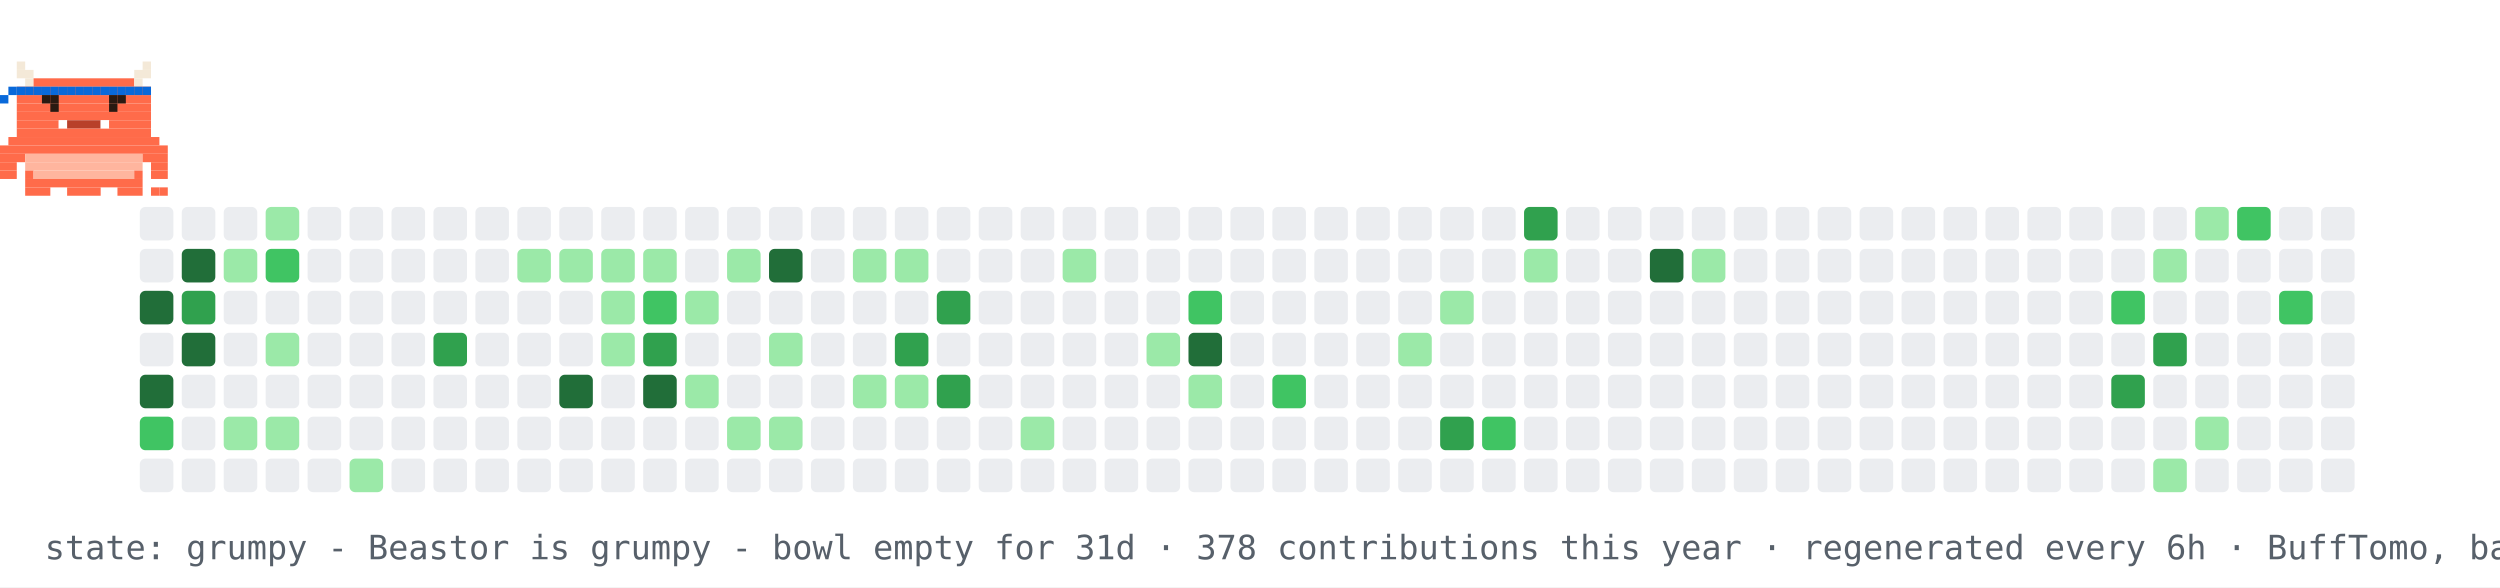
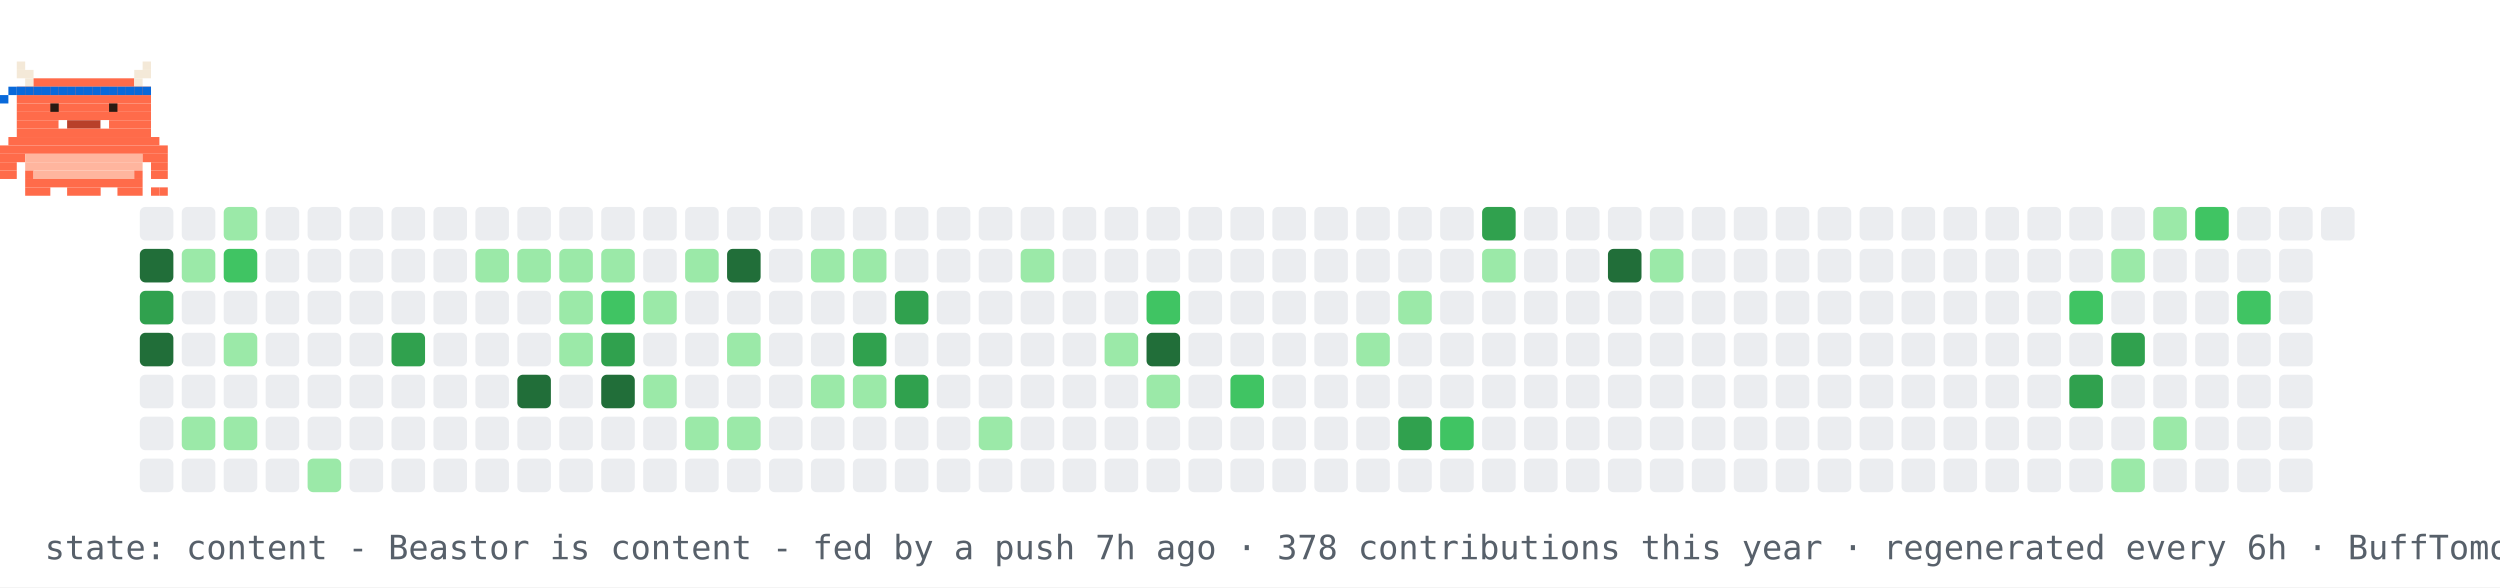
- <svg xmlns="http://www.w3.org/2000/svg" width="894" height="210" viewBox="0 0 894 210" role="img" aria-label="contribution graph Beastor: grumpy">
+ <svg xmlns="http://www.w3.org/2000/svg" width="894" height="210" viewBox="0 0 894 210" role="img" aria-label="contribution graph Beastor: content">
  <rect width="894" height="210" fill="#ffffff" />
  <rect x="50" y="74" width="12" height="12" rx="2" fill="#ebedf0" />
-   <rect x="50" y="89" width="12" height="12" rx="2" fill="#ebedf0" />
-   <rect x="50" y="104" width="12" height="12" rx="2" fill="#216e39" />
-   <rect x="50" y="119" width="12" height="12" rx="2" fill="#ebedf0" />
-   <rect x="50" y="134" width="12" height="12" rx="2" fill="#216e39" />
-   <rect x="50" y="149" width="12" height="12" rx="2" fill="#40c463" />
+   <rect x="50" y="89" width="12" height="12" rx="2" fill="#216e39" />
+   <rect x="50" y="104" width="12" height="12" rx="2" fill="#30a14e" />
+   <rect x="50" y="119" width="12" height="12" rx="2" fill="#216e39" />
+   <rect x="50" y="134" width="12" height="12" rx="2" fill="#ebedf0" />
+   <rect x="50" y="149" width="12" height="12" rx="2" fill="#ebedf0" />
  <rect x="50" y="164" width="12" height="12" rx="2" fill="#ebedf0" />
  <rect x="65" y="74" width="12" height="12" rx="2" fill="#ebedf0" />
-   <rect x="65" y="89" width="12" height="12" rx="2" fill="#216e39" />
-   <rect x="65" y="104" width="12" height="12" rx="2" fill="#30a14e" />
-   <rect x="65" y="119" width="12" height="12" rx="2" fill="#216e39" />
+   <rect x="65" y="89" width="12" height="12" rx="2" fill="#9be9a8" />
+   <rect x="65" y="104" width="12" height="12" rx="2" fill="#ebedf0" />
+   <rect x="65" y="119" width="12" height="12" rx="2" fill="#ebedf0" />
  <rect x="65" y="134" width="12" height="12" rx="2" fill="#ebedf0" />
-   <rect x="65" y="149" width="12" height="12" rx="2" fill="#ebedf0" />
+   <rect x="65" y="149" width="12" height="12" rx="2" fill="#9be9a8" />
  <rect x="65" y="164" width="12" height="12" rx="2" fill="#ebedf0" />
-   <rect x="80" y="74" width="12" height="12" rx="2" fill="#ebedf0" />
-   <rect x="80" y="89" width="12" height="12" rx="2" fill="#9be9a8" />
+   <rect x="80" y="74" width="12" height="12" rx="2" fill="#9be9a8" />
+   <rect x="80" y="89" width="12" height="12" rx="2" fill="#40c463" />
  <rect x="80" y="104" width="12" height="12" rx="2" fill="#ebedf0" />
-   <rect x="80" y="119" width="12" height="12" rx="2" fill="#ebedf0" />
+   <rect x="80" y="119" width="12" height="12" rx="2" fill="#9be9a8" />
  <rect x="80" y="134" width="12" height="12" rx="2" fill="#ebedf0" />
  <rect x="80" y="149" width="12" height="12" rx="2" fill="#9be9a8" />
  <rect x="80" y="164" width="12" height="12" rx="2" fill="#ebedf0" />
-   <rect x="95" y="74" width="12" height="12" rx="2" fill="#9be9a8" />
-   <rect x="95" y="89" width="12" height="12" rx="2" fill="#40c463" />
+   <rect x="95" y="74" width="12" height="12" rx="2" fill="#ebedf0" />
+   <rect x="95" y="89" width="12" height="12" rx="2" fill="#ebedf0" />
  <rect x="95" y="104" width="12" height="12" rx="2" fill="#ebedf0" />
-   <rect x="95" y="119" width="12" height="12" rx="2" fill="#9be9a8" />
+   <rect x="95" y="119" width="12" height="12" rx="2" fill="#ebedf0" />
  <rect x="95" y="134" width="12" height="12" rx="2" fill="#ebedf0" />
-   <rect x="95" y="149" width="12" height="12" rx="2" fill="#9be9a8" />
+   <rect x="95" y="149" width="12" height="12" rx="2" fill="#ebedf0" />
  <rect x="95" y="164" width="12" height="12" rx="2" fill="#ebedf0" />
  <rect x="110" y="74" width="12" height="12" rx="2" fill="#ebedf0" />
  <rect x="110" y="89" width="12" height="12" rx="2" fill="#ebedf0" />
  <rect x="110" y="104" width="12" height="12" rx="2" fill="#ebedf0" />
  <rect x="110" y="119" width="12" height="12" rx="2" fill="#ebedf0" />
  <rect x="110" y="134" width="12" height="12" rx="2" fill="#ebedf0" />
  <rect x="110" y="149" width="12" height="12" rx="2" fill="#ebedf0" />
-   <rect x="110" y="164" width="12" height="12" rx="2" fill="#ebedf0" />
+   <rect x="110" y="164" width="12" height="12" rx="2" fill="#9be9a8" />
  <rect x="125" y="74" width="12" height="12" rx="2" fill="#ebedf0" />
  <rect x="125" y="89" width="12" height="12" rx="2" fill="#ebedf0" />
  <rect x="125" y="104" width="12" height="12" rx="2" fill="#ebedf0" />
  <rect x="125" y="119" width="12" height="12" rx="2" fill="#ebedf0" />
  <rect x="125" y="134" width="12" height="12" rx="2" fill="#ebedf0" />
  <rect x="125" y="149" width="12" height="12" rx="2" fill="#ebedf0" />
-   <rect x="125" y="164" width="12" height="12" rx="2" fill="#9be9a8" />
+   <rect x="125" y="164" width="12" height="12" rx="2" fill="#ebedf0" />
  <rect x="140" y="74" width="12" height="12" rx="2" fill="#ebedf0" />
  <rect x="140" y="89" width="12" height="12" rx="2" fill="#ebedf0" />
  <rect x="140" y="104" width="12" height="12" rx="2" fill="#ebedf0" />
-   <rect x="140" y="119" width="12" height="12" rx="2" fill="#ebedf0" />
+   <rect x="140" y="119" width="12" height="12" rx="2" fill="#30a14e" />
  <rect x="140" y="134" width="12" height="12" rx="2" fill="#ebedf0" />
  <rect x="140" y="149" width="12" height="12" rx="2" fill="#ebedf0" />
  <rect x="140" y="164" width="12" height="12" rx="2" fill="#ebedf0" />
  <rect x="155" y="74" width="12" height="12" rx="2" fill="#ebedf0" />
  <rect x="155" y="89" width="12" height="12" rx="2" fill="#ebedf0" />
  <rect x="155" y="104" width="12" height="12" rx="2" fill="#ebedf0" />
-   <rect x="155" y="119" width="12" height="12" rx="2" fill="#30a14e" />
+   <rect x="155" y="119" width="12" height="12" rx="2" fill="#ebedf0" />
  <rect x="155" y="134" width="12" height="12" rx="2" fill="#ebedf0" />
  <rect x="155" y="149" width="12" height="12" rx="2" fill="#ebedf0" />
  <rect x="155" y="164" width="12" height="12" rx="2" fill="#ebedf0" />
  <rect x="170" y="74" width="12" height="12" rx="2" fill="#ebedf0" />
-   <rect x="170" y="89" width="12" height="12" rx="2" fill="#ebedf0" />
+   <rect x="170" y="89" width="12" height="12" rx="2" fill="#9be9a8" />
  <rect x="170" y="104" width="12" height="12" rx="2" fill="#ebedf0" />
  <rect x="170" y="119" width="12" height="12" rx="2" fill="#ebedf0" />
  <rect x="170" y="134" width="12" height="12" rx="2" fill="#ebedf0" />
  <rect x="170" y="149" width="12" height="12" rx="2" fill="#ebedf0" />
  <rect x="170" y="164" width="12" height="12" rx="2" fill="#ebedf0" />
  <rect x="185" y="74" width="12" height="12" rx="2" fill="#ebedf0" />
  <rect x="185" y="89" width="12" height="12" rx="2" fill="#9be9a8" />
  <rect x="185" y="104" width="12" height="12" rx="2" fill="#ebedf0" />
  <rect x="185" y="119" width="12" height="12" rx="2" fill="#ebedf0" />
-   <rect x="185" y="134" width="12" height="12" rx="2" fill="#ebedf0" />
+   <rect x="185" y="134" width="12" height="12" rx="2" fill="#216e39" />
  <rect x="185" y="149" width="12" height="12" rx="2" fill="#ebedf0" />
  <rect x="185" y="164" width="12" height="12" rx="2" fill="#ebedf0" />
  <rect x="200" y="74" width="12" height="12" rx="2" fill="#ebedf0" />
  <rect x="200" y="89" width="12" height="12" rx="2" fill="#9be9a8" />
-   <rect x="200" y="104" width="12" height="12" rx="2" fill="#ebedf0" />
-   <rect x="200" y="119" width="12" height="12" rx="2" fill="#ebedf0" />
-   <rect x="200" y="134" width="12" height="12" rx="2" fill="#216e39" />
+   <rect x="200" y="104" width="12" height="12" rx="2" fill="#9be9a8" />
+   <rect x="200" y="119" width="12" height="12" rx="2" fill="#9be9a8" />
+   <rect x="200" y="134" width="12" height="12" rx="2" fill="#ebedf0" />
  <rect x="200" y="149" width="12" height="12" rx="2" fill="#ebedf0" />
  <rect x="200" y="164" width="12" height="12" rx="2" fill="#ebedf0" />
  <rect x="215" y="74" width="12" height="12" rx="2" fill="#ebedf0" />
  <rect x="215" y="89" width="12" height="12" rx="2" fill="#9be9a8" />
-   <rect x="215" y="104" width="12" height="12" rx="2" fill="#9be9a8" />
-   <rect x="215" y="119" width="12" height="12" rx="2" fill="#9be9a8" />
-   <rect x="215" y="134" width="12" height="12" rx="2" fill="#ebedf0" />
+   <rect x="215" y="104" width="12" height="12" rx="2" fill="#40c463" />
+   <rect x="215" y="119" width="12" height="12" rx="2" fill="#30a14e" />
+   <rect x="215" y="134" width="12" height="12" rx="2" fill="#216e39" />
  <rect x="215" y="149" width="12" height="12" rx="2" fill="#ebedf0" />
  <rect x="215" y="164" width="12" height="12" rx="2" fill="#ebedf0" />
  <rect x="230" y="74" width="12" height="12" rx="2" fill="#ebedf0" />
-   <rect x="230" y="89" width="12" height="12" rx="2" fill="#9be9a8" />
-   <rect x="230" y="104" width="12" height="12" rx="2" fill="#40c463" />
-   <rect x="230" y="119" width="12" height="12" rx="2" fill="#30a14e" />
-   <rect x="230" y="134" width="12" height="12" rx="2" fill="#216e39" />
+   <rect x="230" y="89" width="12" height="12" rx="2" fill="#ebedf0" />
+   <rect x="230" y="104" width="12" height="12" rx="2" fill="#9be9a8" />
+   <rect x="230" y="119" width="12" height="12" rx="2" fill="#ebedf0" />
+   <rect x="230" y="134" width="12" height="12" rx="2" fill="#9be9a8" />
  <rect x="230" y="149" width="12" height="12" rx="2" fill="#ebedf0" />
  <rect x="230" y="164" width="12" height="12" rx="2" fill="#ebedf0" />
  <rect x="245" y="74" width="12" height="12" rx="2" fill="#ebedf0" />
-   <rect x="245" y="89" width="12" height="12" rx="2" fill="#ebedf0" />
-   <rect x="245" y="104" width="12" height="12" rx="2" fill="#9be9a8" />
+   <rect x="245" y="89" width="12" height="12" rx="2" fill="#9be9a8" />
+   <rect x="245" y="104" width="12" height="12" rx="2" fill="#ebedf0" />
  <rect x="245" y="119" width="12" height="12" rx="2" fill="#ebedf0" />
-   <rect x="245" y="134" width="12" height="12" rx="2" fill="#9be9a8" />
-   <rect x="245" y="149" width="12" height="12" rx="2" fill="#ebedf0" />
+   <rect x="245" y="134" width="12" height="12" rx="2" fill="#ebedf0" />
+   <rect x="245" y="149" width="12" height="12" rx="2" fill="#9be9a8" />
  <rect x="245" y="164" width="12" height="12" rx="2" fill="#ebedf0" />
  <rect x="260" y="74" width="12" height="12" rx="2" fill="#ebedf0" />
-   <rect x="260" y="89" width="12" height="12" rx="2" fill="#9be9a8" />
+   <rect x="260" y="89" width="12" height="12" rx="2" fill="#216e39" />
  <rect x="260" y="104" width="12" height="12" rx="2" fill="#ebedf0" />
-   <rect x="260" y="119" width="12" height="12" rx="2" fill="#ebedf0" />
+   <rect x="260" y="119" width="12" height="12" rx="2" fill="#9be9a8" />
  <rect x="260" y="134" width="12" height="12" rx="2" fill="#ebedf0" />
  <rect x="260" y="149" width="12" height="12" rx="2" fill="#9be9a8" />
  <rect x="260" y="164" width="12" height="12" rx="2" fill="#ebedf0" />
  <rect x="275" y="74" width="12" height="12" rx="2" fill="#ebedf0" />
-   <rect x="275" y="89" width="12" height="12" rx="2" fill="#216e39" />
+   <rect x="275" y="89" width="12" height="12" rx="2" fill="#ebedf0" />
  <rect x="275" y="104" width="12" height="12" rx="2" fill="#ebedf0" />
-   <rect x="275" y="119" width="12" height="12" rx="2" fill="#9be9a8" />
+   <rect x="275" y="119" width="12" height="12" rx="2" fill="#ebedf0" />
  <rect x="275" y="134" width="12" height="12" rx="2" fill="#ebedf0" />
-   <rect x="275" y="149" width="12" height="12" rx="2" fill="#9be9a8" />
+   <rect x="275" y="149" width="12" height="12" rx="2" fill="#ebedf0" />
  <rect x="275" y="164" width="12" height="12" rx="2" fill="#ebedf0" />
  <rect x="290" y="74" width="12" height="12" rx="2" fill="#ebedf0" />
-   <rect x="290" y="89" width="12" height="12" rx="2" fill="#ebedf0" />
+   <rect x="290" y="89" width="12" height="12" rx="2" fill="#9be9a8" />
  <rect x="290" y="104" width="12" height="12" rx="2" fill="#ebedf0" />
  <rect x="290" y="119" width="12" height="12" rx="2" fill="#ebedf0" />
-   <rect x="290" y="134" width="12" height="12" rx="2" fill="#ebedf0" />
+   <rect x="290" y="134" width="12" height="12" rx="2" fill="#9be9a8" />
  <rect x="290" y="149" width="12" height="12" rx="2" fill="#ebedf0" />
  <rect x="290" y="164" width="12" height="12" rx="2" fill="#ebedf0" />
  <rect x="305" y="74" width="12" height="12" rx="2" fill="#ebedf0" />
  <rect x="305" y="89" width="12" height="12" rx="2" fill="#9be9a8" />
  <rect x="305" y="104" width="12" height="12" rx="2" fill="#ebedf0" />
-   <rect x="305" y="119" width="12" height="12" rx="2" fill="#ebedf0" />
+   <rect x="305" y="119" width="12" height="12" rx="2" fill="#30a14e" />
  <rect x="305" y="134" width="12" height="12" rx="2" fill="#9be9a8" />
  <rect x="305" y="149" width="12" height="12" rx="2" fill="#ebedf0" />
  <rect x="305" y="164" width="12" height="12" rx="2" fill="#ebedf0" />
  <rect x="320" y="74" width="12" height="12" rx="2" fill="#ebedf0" />
-   <rect x="320" y="89" width="12" height="12" rx="2" fill="#9be9a8" />
-   <rect x="320" y="104" width="12" height="12" rx="2" fill="#ebedf0" />
-   <rect x="320" y="119" width="12" height="12" rx="2" fill="#30a14e" />
-   <rect x="320" y="134" width="12" height="12" rx="2" fill="#9be9a8" />
+   <rect x="320" y="89" width="12" height="12" rx="2" fill="#ebedf0" />
+   <rect x="320" y="104" width="12" height="12" rx="2" fill="#30a14e" />
+   <rect x="320" y="119" width="12" height="12" rx="2" fill="#ebedf0" />
+   <rect x="320" y="134" width="12" height="12" rx="2" fill="#30a14e" />
  <rect x="320" y="149" width="12" height="12" rx="2" fill="#ebedf0" />
  <rect x="320" y="164" width="12" height="12" rx="2" fill="#ebedf0" />
  <rect x="335" y="74" width="12" height="12" rx="2" fill="#ebedf0" />
  <rect x="335" y="89" width="12" height="12" rx="2" fill="#ebedf0" />
-   <rect x="335" y="104" width="12" height="12" rx="2" fill="#30a14e" />
+   <rect x="335" y="104" width="12" height="12" rx="2" fill="#ebedf0" />
  <rect x="335" y="119" width="12" height="12" rx="2" fill="#ebedf0" />
-   <rect x="335" y="134" width="12" height="12" rx="2" fill="#30a14e" />
+   <rect x="335" y="134" width="12" height="12" rx="2" fill="#ebedf0" />
  <rect x="335" y="149" width="12" height="12" rx="2" fill="#ebedf0" />
  <rect x="335" y="164" width="12" height="12" rx="2" fill="#ebedf0" />
  <rect x="350" y="74" width="12" height="12" rx="2" fill="#ebedf0" />
  <rect x="350" y="89" width="12" height="12" rx="2" fill="#ebedf0" />
  <rect x="350" y="104" width="12" height="12" rx="2" fill="#ebedf0" />
  <rect x="350" y="119" width="12" height="12" rx="2" fill="#ebedf0" />
  <rect x="350" y="134" width="12" height="12" rx="2" fill="#ebedf0" />
-   <rect x="350" y="149" width="12" height="12" rx="2" fill="#ebedf0" />
+   <rect x="350" y="149" width="12" height="12" rx="2" fill="#9be9a8" />
  <rect x="350" y="164" width="12" height="12" rx="2" fill="#ebedf0" />
  <rect x="365" y="74" width="12" height="12" rx="2" fill="#ebedf0" />
-   <rect x="365" y="89" width="12" height="12" rx="2" fill="#ebedf0" />
+   <rect x="365" y="89" width="12" height="12" rx="2" fill="#9be9a8" />
  <rect x="365" y="104" width="12" height="12" rx="2" fill="#ebedf0" />
  <rect x="365" y="119" width="12" height="12" rx="2" fill="#ebedf0" />
  <rect x="365" y="134" width="12" height="12" rx="2" fill="#ebedf0" />
-   <rect x="365" y="149" width="12" height="12" rx="2" fill="#9be9a8" />
+   <rect x="365" y="149" width="12" height="12" rx="2" fill="#ebedf0" />
  <rect x="365" y="164" width="12" height="12" rx="2" fill="#ebedf0" />
  <rect x="380" y="74" width="12" height="12" rx="2" fill="#ebedf0" />
-   <rect x="380" y="89" width="12" height="12" rx="2" fill="#9be9a8" />
+   <rect x="380" y="89" width="12" height="12" rx="2" fill="#ebedf0" />
  <rect x="380" y="104" width="12" height="12" rx="2" fill="#ebedf0" />
  <rect x="380" y="119" width="12" height="12" rx="2" fill="#ebedf0" />
  <rect x="380" y="134" width="12" height="12" rx="2" fill="#ebedf0" />
  <rect x="380" y="149" width="12" height="12" rx="2" fill="#ebedf0" />
  <rect x="380" y="164" width="12" height="12" rx="2" fill="#ebedf0" />
  <rect x="395" y="74" width="12" height="12" rx="2" fill="#ebedf0" />
  <rect x="395" y="89" width="12" height="12" rx="2" fill="#ebedf0" />
  <rect x="395" y="104" width="12" height="12" rx="2" fill="#ebedf0" />
-   <rect x="395" y="119" width="12" height="12" rx="2" fill="#ebedf0" />
+   <rect x="395" y="119" width="12" height="12" rx="2" fill="#9be9a8" />
  <rect x="395" y="134" width="12" height="12" rx="2" fill="#ebedf0" />
  <rect x="395" y="149" width="12" height="12" rx="2" fill="#ebedf0" />
  <rect x="395" y="164" width="12" height="12" rx="2" fill="#ebedf0" />
  <rect x="410" y="74" width="12" height="12" rx="2" fill="#ebedf0" />
  <rect x="410" y="89" width="12" height="12" rx="2" fill="#ebedf0" />
-   <rect x="410" y="104" width="12" height="12" rx="2" fill="#ebedf0" />
-   <rect x="410" y="119" width="12" height="12" rx="2" fill="#9be9a8" />
-   <rect x="410" y="134" width="12" height="12" rx="2" fill="#ebedf0" />
+   <rect x="410" y="104" width="12" height="12" rx="2" fill="#40c463" />
+   <rect x="410" y="119" width="12" height="12" rx="2" fill="#216e39" />
+   <rect x="410" y="134" width="12" height="12" rx="2" fill="#9be9a8" />
  <rect x="410" y="149" width="12" height="12" rx="2" fill="#ebedf0" />
  <rect x="410" y="164" width="12" height="12" rx="2" fill="#ebedf0" />
  <rect x="425" y="74" width="12" height="12" rx="2" fill="#ebedf0" />
  <rect x="425" y="89" width="12" height="12" rx="2" fill="#ebedf0" />
-   <rect x="425" y="104" width="12" height="12" rx="2" fill="#40c463" />
-   <rect x="425" y="119" width="12" height="12" rx="2" fill="#216e39" />
-   <rect x="425" y="134" width="12" height="12" rx="2" fill="#9be9a8" />
+   <rect x="425" y="104" width="12" height="12" rx="2" fill="#ebedf0" />
+   <rect x="425" y="119" width="12" height="12" rx="2" fill="#ebedf0" />
+   <rect x="425" y="134" width="12" height="12" rx="2" fill="#ebedf0" />
  <rect x="425" y="149" width="12" height="12" rx="2" fill="#ebedf0" />
  <rect x="425" y="164" width="12" height="12" rx="2" fill="#ebedf0" />
  <rect x="440" y="74" width="12" height="12" rx="2" fill="#ebedf0" />
  <rect x="440" y="89" width="12" height="12" rx="2" fill="#ebedf0" />
  <rect x="440" y="104" width="12" height="12" rx="2" fill="#ebedf0" />
  <rect x="440" y="119" width="12" height="12" rx="2" fill="#ebedf0" />
-   <rect x="440" y="134" width="12" height="12" rx="2" fill="#ebedf0" />
+   <rect x="440" y="134" width="12" height="12" rx="2" fill="#40c463" />
  <rect x="440" y="149" width="12" height="12" rx="2" fill="#ebedf0" />
  <rect x="440" y="164" width="12" height="12" rx="2" fill="#ebedf0" />
  <rect x="455" y="74" width="12" height="12" rx="2" fill="#ebedf0" />
  <rect x="455" y="89" width="12" height="12" rx="2" fill="#ebedf0" />
  <rect x="455" y="104" width="12" height="12" rx="2" fill="#ebedf0" />
  <rect x="455" y="119" width="12" height="12" rx="2" fill="#ebedf0" />
-   <rect x="455" y="134" width="12" height="12" rx="2" fill="#40c463" />
+   <rect x="455" y="134" width="12" height="12" rx="2" fill="#ebedf0" />
  <rect x="455" y="149" width="12" height="12" rx="2" fill="#ebedf0" />
  <rect x="455" y="164" width="12" height="12" rx="2" fill="#ebedf0" />
  <rect x="470" y="74" width="12" height="12" rx="2" fill="#ebedf0" />
  <rect x="470" y="89" width="12" height="12" rx="2" fill="#ebedf0" />
  <rect x="470" y="104" width="12" height="12" rx="2" fill="#ebedf0" />
  <rect x="470" y="119" width="12" height="12" rx="2" fill="#ebedf0" />
  <rect x="470" y="134" width="12" height="12" rx="2" fill="#ebedf0" />
  <rect x="470" y="149" width="12" height="12" rx="2" fill="#ebedf0" />
  <rect x="470" y="164" width="12" height="12" rx="2" fill="#ebedf0" />
  <rect x="485" y="74" width="12" height="12" rx="2" fill="#ebedf0" />
  <rect x="485" y="89" width="12" height="12" rx="2" fill="#ebedf0" />
  <rect x="485" y="104" width="12" height="12" rx="2" fill="#ebedf0" />
-   <rect x="485" y="119" width="12" height="12" rx="2" fill="#ebedf0" />
+   <rect x="485" y="119" width="12" height="12" rx="2" fill="#9be9a8" />
  <rect x="485" y="134" width="12" height="12" rx="2" fill="#ebedf0" />
  <rect x="485" y="149" width="12" height="12" rx="2" fill="#ebedf0" />
  <rect x="485" y="164" width="12" height="12" rx="2" fill="#ebedf0" />
  <rect x="500" y="74" width="12" height="12" rx="2" fill="#ebedf0" />
  <rect x="500" y="89" width="12" height="12" rx="2" fill="#ebedf0" />
-   <rect x="500" y="104" width="12" height="12" rx="2" fill="#ebedf0" />
-   <rect x="500" y="119" width="12" height="12" rx="2" fill="#9be9a8" />
+   <rect x="500" y="104" width="12" height="12" rx="2" fill="#9be9a8" />
+   <rect x="500" y="119" width="12" height="12" rx="2" fill="#ebedf0" />
  <rect x="500" y="134" width="12" height="12" rx="2" fill="#ebedf0" />
-   <rect x="500" y="149" width="12" height="12" rx="2" fill="#ebedf0" />
+   <rect x="500" y="149" width="12" height="12" rx="2" fill="#30a14e" />
  <rect x="500" y="164" width="12" height="12" rx="2" fill="#ebedf0" />
  <rect x="515" y="74" width="12" height="12" rx="2" fill="#ebedf0" />
  <rect x="515" y="89" width="12" height="12" rx="2" fill="#ebedf0" />
-   <rect x="515" y="104" width="12" height="12" rx="2" fill="#9be9a8" />
+   <rect x="515" y="104" width="12" height="12" rx="2" fill="#ebedf0" />
  <rect x="515" y="119" width="12" height="12" rx="2" fill="#ebedf0" />
  <rect x="515" y="134" width="12" height="12" rx="2" fill="#ebedf0" />
-   <rect x="515" y="149" width="12" height="12" rx="2" fill="#30a14e" />
+   <rect x="515" y="149" width="12" height="12" rx="2" fill="#40c463" />
  <rect x="515" y="164" width="12" height="12" rx="2" fill="#ebedf0" />
-   <rect x="530" y="74" width="12" height="12" rx="2" fill="#ebedf0" />
-   <rect x="530" y="89" width="12" height="12" rx="2" fill="#ebedf0" />
+   <rect x="530" y="74" width="12" height="12" rx="2" fill="#30a14e" />
+   <rect x="530" y="89" width="12" height="12" rx="2" fill="#9be9a8" />
  <rect x="530" y="104" width="12" height="12" rx="2" fill="#ebedf0" />
  <rect x="530" y="119" width="12" height="12" rx="2" fill="#ebedf0" />
  <rect x="530" y="134" width="12" height="12" rx="2" fill="#ebedf0" />
-   <rect x="530" y="149" width="12" height="12" rx="2" fill="#40c463" />
+   <rect x="530" y="149" width="12" height="12" rx="2" fill="#ebedf0" />
  <rect x="530" y="164" width="12" height="12" rx="2" fill="#ebedf0" />
-   <rect x="545" y="74" width="12" height="12" rx="2" fill="#30a14e" />
-   <rect x="545" y="89" width="12" height="12" rx="2" fill="#9be9a8" />
+   <rect x="545" y="74" width="12" height="12" rx="2" fill="#ebedf0" />
+   <rect x="545" y="89" width="12" height="12" rx="2" fill="#ebedf0" />
  <rect x="545" y="104" width="12" height="12" rx="2" fill="#ebedf0" />
  <rect x="545" y="119" width="12" height="12" rx="2" fill="#ebedf0" />
  <rect x="545" y="134" width="12" height="12" rx="2" fill="#ebedf0" />
  <rect x="545" y="149" width="12" height="12" rx="2" fill="#ebedf0" />
  <rect x="545" y="164" width="12" height="12" rx="2" fill="#ebedf0" />
  <rect x="560" y="74" width="12" height="12" rx="2" fill="#ebedf0" />
  <rect x="560" y="89" width="12" height="12" rx="2" fill="#ebedf0" />
  <rect x="560" y="104" width="12" height="12" rx="2" fill="#ebedf0" />
  <rect x="560" y="119" width="12" height="12" rx="2" fill="#ebedf0" />
  <rect x="560" y="134" width="12" height="12" rx="2" fill="#ebedf0" />
  <rect x="560" y="149" width="12" height="12" rx="2" fill="#ebedf0" />
  <rect x="560" y="164" width="12" height="12" rx="2" fill="#ebedf0" />
  <rect x="575" y="74" width="12" height="12" rx="2" fill="#ebedf0" />
-   <rect x="575" y="89" width="12" height="12" rx="2" fill="#ebedf0" />
+   <rect x="575" y="89" width="12" height="12" rx="2" fill="#216e39" />
  <rect x="575" y="104" width="12" height="12" rx="2" fill="#ebedf0" />
  <rect x="575" y="119" width="12" height="12" rx="2" fill="#ebedf0" />
  <rect x="575" y="134" width="12" height="12" rx="2" fill="#ebedf0" />
  <rect x="575" y="149" width="12" height="12" rx="2" fill="#ebedf0" />
  <rect x="575" y="164" width="12" height="12" rx="2" fill="#ebedf0" />
  <rect x="590" y="74" width="12" height="12" rx="2" fill="#ebedf0" />
-   <rect x="590" y="89" width="12" height="12" rx="2" fill="#216e39" />
+   <rect x="590" y="89" width="12" height="12" rx="2" fill="#9be9a8" />
  <rect x="590" y="104" width="12" height="12" rx="2" fill="#ebedf0" />
  <rect x="590" y="119" width="12" height="12" rx="2" fill="#ebedf0" />
  <rect x="590" y="134" width="12" height="12" rx="2" fill="#ebedf0" />
  <rect x="590" y="149" width="12" height="12" rx="2" fill="#ebedf0" />
  <rect x="590" y="164" width="12" height="12" rx="2" fill="#ebedf0" />
  <rect x="605" y="74" width="12" height="12" rx="2" fill="#ebedf0" />
-   <rect x="605" y="89" width="12" height="12" rx="2" fill="#9be9a8" />
+   <rect x="605" y="89" width="12" height="12" rx="2" fill="#ebedf0" />
  <rect x="605" y="104" width="12" height="12" rx="2" fill="#ebedf0" />
  <rect x="605" y="119" width="12" height="12" rx="2" fill="#ebedf0" />
  <rect x="605" y="134" width="12" height="12" rx="2" fill="#ebedf0" />
  <rect x="605" y="149" width="12" height="12" rx="2" fill="#ebedf0" />
  <rect x="605" y="164" width="12" height="12" rx="2" fill="#ebedf0" />
  <rect x="620" y="74" width="12" height="12" rx="2" fill="#ebedf0" />
  <rect x="620" y="89" width="12" height="12" rx="2" fill="#ebedf0" />
  <rect x="620" y="104" width="12" height="12" rx="2" fill="#ebedf0" />
  <rect x="620" y="119" width="12" height="12" rx="2" fill="#ebedf0" />
  <rect x="620" y="134" width="12" height="12" rx="2" fill="#ebedf0" />
  <rect x="620" y="149" width="12" height="12" rx="2" fill="#ebedf0" />
  <rect x="620" y="164" width="12" height="12" rx="2" fill="#ebedf0" />
  <rect x="635" y="74" width="12" height="12" rx="2" fill="#ebedf0" />
  <rect x="635" y="89" width="12" height="12" rx="2" fill="#ebedf0" />
  <rect x="635" y="104" width="12" height="12" rx="2" fill="#ebedf0" />
  <rect x="635" y="119" width="12" height="12" rx="2" fill="#ebedf0" />
  <rect x="635" y="134" width="12" height="12" rx="2" fill="#ebedf0" />
  <rect x="635" y="149" width="12" height="12" rx="2" fill="#ebedf0" />
  <rect x="635" y="164" width="12" height="12" rx="2" fill="#ebedf0" />
  <rect x="650" y="74" width="12" height="12" rx="2" fill="#ebedf0" />
  <rect x="650" y="89" width="12" height="12" rx="2" fill="#ebedf0" />
  <rect x="650" y="104" width="12" height="12" rx="2" fill="#ebedf0" />
  <rect x="650" y="119" width="12" height="12" rx="2" fill="#ebedf0" />
  <rect x="650" y="134" width="12" height="12" rx="2" fill="#ebedf0" />
  <rect x="650" y="149" width="12" height="12" rx="2" fill="#ebedf0" />
  <rect x="650" y="164" width="12" height="12" rx="2" fill="#ebedf0" />
  <rect x="665" y="74" width="12" height="12" rx="2" fill="#ebedf0" />
  <rect x="665" y="89" width="12" height="12" rx="2" fill="#ebedf0" />
  <rect x="665" y="104" width="12" height="12" rx="2" fill="#ebedf0" />
  <rect x="665" y="119" width="12" height="12" rx="2" fill="#ebedf0" />
  <rect x="665" y="134" width="12" height="12" rx="2" fill="#ebedf0" />
  <rect x="665" y="149" width="12" height="12" rx="2" fill="#ebedf0" />
  <rect x="665" y="164" width="12" height="12" rx="2" fill="#ebedf0" />
  <rect x="680" y="74" width="12" height="12" rx="2" fill="#ebedf0" />
  <rect x="680" y="89" width="12" height="12" rx="2" fill="#ebedf0" />
  <rect x="680" y="104" width="12" height="12" rx="2" fill="#ebedf0" />
  <rect x="680" y="119" width="12" height="12" rx="2" fill="#ebedf0" />
  <rect x="680" y="134" width="12" height="12" rx="2" fill="#ebedf0" />
  <rect x="680" y="149" width="12" height="12" rx="2" fill="#ebedf0" />
  <rect x="680" y="164" width="12" height="12" rx="2" fill="#ebedf0" />
  <rect x="695" y="74" width="12" height="12" rx="2" fill="#ebedf0" />
  <rect x="695" y="89" width="12" height="12" rx="2" fill="#ebedf0" />
  <rect x="695" y="104" width="12" height="12" rx="2" fill="#ebedf0" />
  <rect x="695" y="119" width="12" height="12" rx="2" fill="#ebedf0" />
  <rect x="695" y="134" width="12" height="12" rx="2" fill="#ebedf0" />
  <rect x="695" y="149" width="12" height="12" rx="2" fill="#ebedf0" />
  <rect x="695" y="164" width="12" height="12" rx="2" fill="#ebedf0" />
  <rect x="710" y="74" width="12" height="12" rx="2" fill="#ebedf0" />
  <rect x="710" y="89" width="12" height="12" rx="2" fill="#ebedf0" />
  <rect x="710" y="104" width="12" height="12" rx="2" fill="#ebedf0" />
  <rect x="710" y="119" width="12" height="12" rx="2" fill="#ebedf0" />
  <rect x="710" y="134" width="12" height="12" rx="2" fill="#ebedf0" />
  <rect x="710" y="149" width="12" height="12" rx="2" fill="#ebedf0" />
  <rect x="710" y="164" width="12" height="12" rx="2" fill="#ebedf0" />
  <rect x="725" y="74" width="12" height="12" rx="2" fill="#ebedf0" />
  <rect x="725" y="89" width="12" height="12" rx="2" fill="#ebedf0" />
  <rect x="725" y="104" width="12" height="12" rx="2" fill="#ebedf0" />
  <rect x="725" y="119" width="12" height="12" rx="2" fill="#ebedf0" />
  <rect x="725" y="134" width="12" height="12" rx="2" fill="#ebedf0" />
  <rect x="725" y="149" width="12" height="12" rx="2" fill="#ebedf0" />
  <rect x="725" y="164" width="12" height="12" rx="2" fill="#ebedf0" />
  <rect x="740" y="74" width="12" height="12" rx="2" fill="#ebedf0" />
  <rect x="740" y="89" width="12" height="12" rx="2" fill="#ebedf0" />
-   <rect x="740" y="104" width="12" height="12" rx="2" fill="#ebedf0" />
+   <rect x="740" y="104" width="12" height="12" rx="2" fill="#40c463" />
  <rect x="740" y="119" width="12" height="12" rx="2" fill="#ebedf0" />
-   <rect x="740" y="134" width="12" height="12" rx="2" fill="#ebedf0" />
+   <rect x="740" y="134" width="12" height="12" rx="2" fill="#30a14e" />
  <rect x="740" y="149" width="12" height="12" rx="2" fill="#ebedf0" />
  <rect x="740" y="164" width="12" height="12" rx="2" fill="#ebedf0" />
  <rect x="755" y="74" width="12" height="12" rx="2" fill="#ebedf0" />
-   <rect x="755" y="89" width="12" height="12" rx="2" fill="#ebedf0" />
-   <rect x="755" y="104" width="12" height="12" rx="2" fill="#40c463" />
-   <rect x="755" y="119" width="12" height="12" rx="2" fill="#ebedf0" />
-   <rect x="755" y="134" width="12" height="12" rx="2" fill="#30a14e" />
+   <rect x="755" y="89" width="12" height="12" rx="2" fill="#9be9a8" />
+   <rect x="755" y="104" width="12" height="12" rx="2" fill="#ebedf0" />
+   <rect x="755" y="119" width="12" height="12" rx="2" fill="#30a14e" />
+   <rect x="755" y="134" width="12" height="12" rx="2" fill="#ebedf0" />
  <rect x="755" y="149" width="12" height="12" rx="2" fill="#ebedf0" />
-   <rect x="755" y="164" width="12" height="12" rx="2" fill="#ebedf0" />
-   <rect x="770" y="74" width="12" height="12" rx="2" fill="#ebedf0" />
-   <rect x="770" y="89" width="12" height="12" rx="2" fill="#9be9a8" />
+   <rect x="755" y="164" width="12" height="12" rx="2" fill="#9be9a8" />
+   <rect x="770" y="74" width="12" height="12" rx="2" fill="#9be9a8" />
+   <rect x="770" y="89" width="12" height="12" rx="2" fill="#ebedf0" />
  <rect x="770" y="104" width="12" height="12" rx="2" fill="#ebedf0" />
-   <rect x="770" y="119" width="12" height="12" rx="2" fill="#30a14e" />
+   <rect x="770" y="119" width="12" height="12" rx="2" fill="#ebedf0" />
  <rect x="770" y="134" width="12" height="12" rx="2" fill="#ebedf0" />
-   <rect x="770" y="149" width="12" height="12" rx="2" fill="#ebedf0" />
-   <rect x="770" y="164" width="12" height="12" rx="2" fill="#9be9a8" />
-   <rect x="785" y="74" width="12" height="12" rx="2" fill="#9be9a8" />
+   <rect x="770" y="149" width="12" height="12" rx="2" fill="#9be9a8" />
+   <rect x="770" y="164" width="12" height="12" rx="2" fill="#ebedf0" />
+   <rect x="785" y="74" width="12" height="12" rx="2" fill="#40c463" />
  <rect x="785" y="89" width="12" height="12" rx="2" fill="#ebedf0" />
  <rect x="785" y="104" width="12" height="12" rx="2" fill="#ebedf0" />
  <rect x="785" y="119" width="12" height="12" rx="2" fill="#ebedf0" />
  <rect x="785" y="134" width="12" height="12" rx="2" fill="#ebedf0" />
-   <rect x="785" y="149" width="12" height="12" rx="2" fill="#9be9a8" />
+   <rect x="785" y="149" width="12" height="12" rx="2" fill="#ebedf0" />
  <rect x="785" y="164" width="12" height="12" rx="2" fill="#ebedf0" />
-   <rect x="800" y="74" width="12" height="12" rx="2" fill="#40c463" />
+   <rect x="800" y="74" width="12" height="12" rx="2" fill="#ebedf0" />
  <rect x="800" y="89" width="12" height="12" rx="2" fill="#ebedf0" />
-   <rect x="800" y="104" width="12" height="12" rx="2" fill="#ebedf0" />
+   <rect x="800" y="104" width="12" height="12" rx="2" fill="#40c463" />
  <rect x="800" y="119" width="12" height="12" rx="2" fill="#ebedf0" />
  <rect x="800" y="134" width="12" height="12" rx="2" fill="#ebedf0" />
  <rect x="800" y="149" width="12" height="12" rx="2" fill="#ebedf0" />
  <rect x="800" y="164" width="12" height="12" rx="2" fill="#ebedf0" />
  <rect x="815" y="74" width="12" height="12" rx="2" fill="#ebedf0" />
  <rect x="815" y="89" width="12" height="12" rx="2" fill="#ebedf0" />
-   <rect x="815" y="104" width="12" height="12" rx="2" fill="#40c463" />
+   <rect x="815" y="104" width="12" height="12" rx="2" fill="#ebedf0" />
  <rect x="815" y="119" width="12" height="12" rx="2" fill="#ebedf0" />
  <rect x="815" y="134" width="12" height="12" rx="2" fill="#ebedf0" />
  <rect x="815" y="149" width="12" height="12" rx="2" fill="#ebedf0" />
  <rect x="815" y="164" width="12" height="12" rx="2" fill="#ebedf0" />
  <rect x="830" y="74" width="12" height="12" rx="2" fill="#ebedf0" />
-   <rect x="830" y="89" width="12" height="12" rx="2" fill="#ebedf0" />
-   <rect x="830" y="104" width="12" height="12" rx="2" fill="#ebedf0" />
-   <rect x="830" y="119" width="12" height="12" rx="2" fill="#ebedf0" />
-   <rect x="830" y="134" width="12" height="12" rx="2" fill="#ebedf0" />
-   <rect x="830" y="149" width="12" height="12" rx="2" fill="#ebedf0" />
-   <rect x="830" y="164" width="12" height="12" rx="2" fill="#ebedf0" />
  <g>
-     <animateTransform attributeName="transform" type="translate" values="50 0;779 0;779 0;50 0;50 0" keyTimes="0;0.45;0.5;0.95;1" dur="42s" repeatCount="indefinite" />
+     <animateTransform attributeName="transform" type="translate" values="50 0;779 0;779 0;50 0;50 0" keyTimes="0;0.45;0.5;0.95;1" dur="30s" repeatCount="indefinite" />
    <g>
      <animateTransform attributeName="transform" type="translate" values="0 0;0 -4;0 0" keyTimes="0;0.5;1" dur="0.9s" repeatCount="indefinite" />
      <rect x="6" y="22" width="3" height="3" fill="#F4E9D8" />
      <rect x="51" y="22" width="3" height="3" fill="#F4E9D8" />
      <rect x="6" y="25" width="6" height="3" fill="#F4E9D8" />
      <rect x="48" y="25" width="6" height="3" fill="#F4E9D8" />
      <rect x="9" y="28" width="3" height="3" fill="#F4E9D8" />
      <rect x="12" y="28" width="36" height="3" fill="#FF6B4A" />
      <rect x="48" y="28" width="3" height="3" fill="#F4E9D8" />
      <rect x="6" y="31" width="48" height="3" fill="#FF6B4A" />
      <rect x="6" y="34" width="48" height="3" fill="#FF6B4A" />
      <rect x="6" y="37" width="48" height="3" fill="#FF6B4A" />
      <rect x="6" y="40" width="48" height="3" fill="#FF6B4A" />
      <rect x="6" y="43" width="15" height="3" fill="#FF6B4A" />
      <rect x="21" y="43" width="3" height="3" fill="#FFFFFF" />
      <rect x="24" y="43" width="12" height="3" fill="#B8402A" />
      <rect x="36" y="43" width="3" height="3" fill="#FFFFFF" />
      <rect x="39" y="43" width="15" height="3" fill="#FF6B4A" />
      <rect x="6" y="46" width="48" height="3" fill="#FF6B4A" />
      <rect x="3" y="49" width="54" height="3" fill="#FF6B4A" />
      <rect x="0" y="52" width="60" height="3" fill="#FF6B4A" />
      <rect x="0" y="55" width="9" height="3" fill="#FF6B4A" />
      <rect x="9" y="55" width="42" height="3" fill="#FFB59E" />
      <rect x="51" y="55" width="9" height="3" fill="#FF6B4A" />
      <rect x="0" y="58" width="6" height="3" fill="#FF6B4A" />
      <rect x="9" y="58" width="42" height="3" fill="#FFB59E" />
      <rect x="54" y="58" width="6" height="3" fill="#FF6B4A" />
      <rect x="0" y="61" width="6" height="3" fill="#FF6B4A" />
      <rect x="9" y="61" width="3" height="3" fill="#FF6B4A" />
      <rect x="12" y="61" width="36" height="3" fill="#FFB59E" />
      <rect x="48" y="61" width="3" height="3" fill="#FF6B4A" />
      <rect x="54" y="61" width="6" height="3" fill="#FF6B4A" />
      <rect x="9" y="64" width="42" height="3" fill="#FF6B4A" />
      <rect x="9" y="67" width="9" height="3" fill="#FF6B4A" />
      <rect x="24" y="67" width="12" height="3" fill="#FF6B4A" />
      <rect x="42" y="67" width="9" height="3" fill="#FF6B4A" />
      <rect x="6" y="31" width="3" height="3" fill="#0969da" />
      <rect x="9" y="31" width="3" height="3" fill="#0969da" />
      <rect x="12" y="31" width="3" height="3" fill="#0969da" />
      <rect x="15" y="31" width="3" height="3" fill="#0969da" />
      <rect x="18" y="31" width="3" height="3" fill="#0969da" />
      <rect x="21" y="31" width="3" height="3" fill="#0969da" />
      <rect x="24" y="31" width="3" height="3" fill="#0969da" />
      <rect x="27" y="31" width="3" height="3" fill="#0969da" />
      <rect x="30" y="31" width="3" height="3" fill="#0969da" />
      <rect x="33" y="31" width="3" height="3" fill="#0969da" />
      <rect x="36" y="31" width="3" height="3" fill="#0969da" />
      <rect x="39" y="31" width="3" height="3" fill="#0969da" />
      <rect x="42" y="31" width="3" height="3" fill="#0969da" />
      <rect x="45" y="31" width="3" height="3" fill="#0969da" />
      <rect x="48" y="31" width="3" height="3" fill="#0969da" />
      <rect x="51" y="31" width="3" height="3" fill="#0969da" />
      <rect x="3" y="31" width="3" height="3" fill="#0969da" />
      <rect x="0" y="34" width="3" height="3" fill="#0969da" />
      <rect x="54" y="67" width="3" height="3" fill="#FF6B4A" />
      <rect x="57" y="67" width="3" height="3" fill="#FF6B4A" />
      <g>
        <animate attributeName="opacity" values="1;0;1" keyTimes="0;0.96;1" calcMode="discrete" dur="4s" repeatCount="indefinite" />
        <rect x="18" y="37" width="3" height="3" fill="#2A1A12" />
        <rect x="39" y="37" width="3" height="3" fill="#2A1A12" />
      </g>
      <g opacity="0">
        <animate attributeName="opacity" values="0;1;0" keyTimes="0;0.96;1" calcMode="discrete" dur="4s" repeatCount="indefinite" />
        <rect x="18" y="37" width="3" height="3" fill="#FF6B4A" />
        <rect x="39" y="37" width="3" height="3" fill="#FF6B4A" />
      </g>
-       <rect x="15" y="34" width="3" height="3" fill="#2A1A12" />
-       <rect x="18" y="34" width="3" height="3" fill="#2A1A12" />
-       <rect x="39" y="34" width="3" height="3" fill="#2A1A12" />
-       <rect x="42" y="34" width="3" height="3" fill="#2A1A12" />
+       <g opacity="0">
+         <animateTransform attributeName="transform" type="translate" values="0 0;4 -12" dur="2.4s" begin="0.6s" repeatCount="indefinite" />
+         <animate attributeName="opacity" values="0;1;1;0" keyTimes="0;0.2;0.7;1" dur="2.4s" begin="0.6s" repeatCount="indefinite" />
+         <rect x="26" y="10" width="2" height="2" fill="#cf222e" />
+         <rect x="30" y="10" width="2" height="2" fill="#cf222e" />
+         <rect x="24" y="12" width="10" height="2" fill="#cf222e" />
+         <rect x="24" y="14" width="10" height="2" fill="#cf222e" />
+         <rect x="26" y="16" width="6" height="2" fill="#cf222e" />
+         <rect x="28" y="18" width="2" height="2" fill="#cf222e" />
+       </g>
+       <g opacity="0">
+         <animateTransform attributeName="transform" type="translate" values="0 0;4 -12" dur="2.4s" begin="2.1s" repeatCount="indefinite" />
+         <animate attributeName="opacity" values="0;1;1;0" keyTimes="0;0.2;0.7;1" dur="2.4s" begin="2.1s" repeatCount="indefinite" />
+         <rect x="35" y="10" width="2" height="2" fill="#cf222e" />
+         <rect x="39" y="10" width="2" height="2" fill="#cf222e" />
+         <rect x="33" y="12" width="10" height="2" fill="#cf222e" />
+         <rect x="33" y="14" width="10" height="2" fill="#cf222e" />
+         <rect x="35" y="16" width="6" height="2" fill="#cf222e" />
+         <rect x="37" y="18" width="2" height="2" fill="#cf222e" />
+       </g>
    </g>
  </g>
-   <text x="16" y="200" font-family="monospace" font-size="12" fill="#57606a">state: grumpy - Beastor is grumpy - bowl empty for 31d · 378 contributions this year · regenerated every 6h · BuffTomo, based on YourTomo by prsdx</text>
+   <text x="16" y="200" font-family="monospace" font-size="12" fill="#57606a">state: content - Beastor is content - fed by a push 7h ago · 378 contributions this year · regenerated every 6h · BuffTomo, based on YourTomo by prsdx</text>
</svg>
